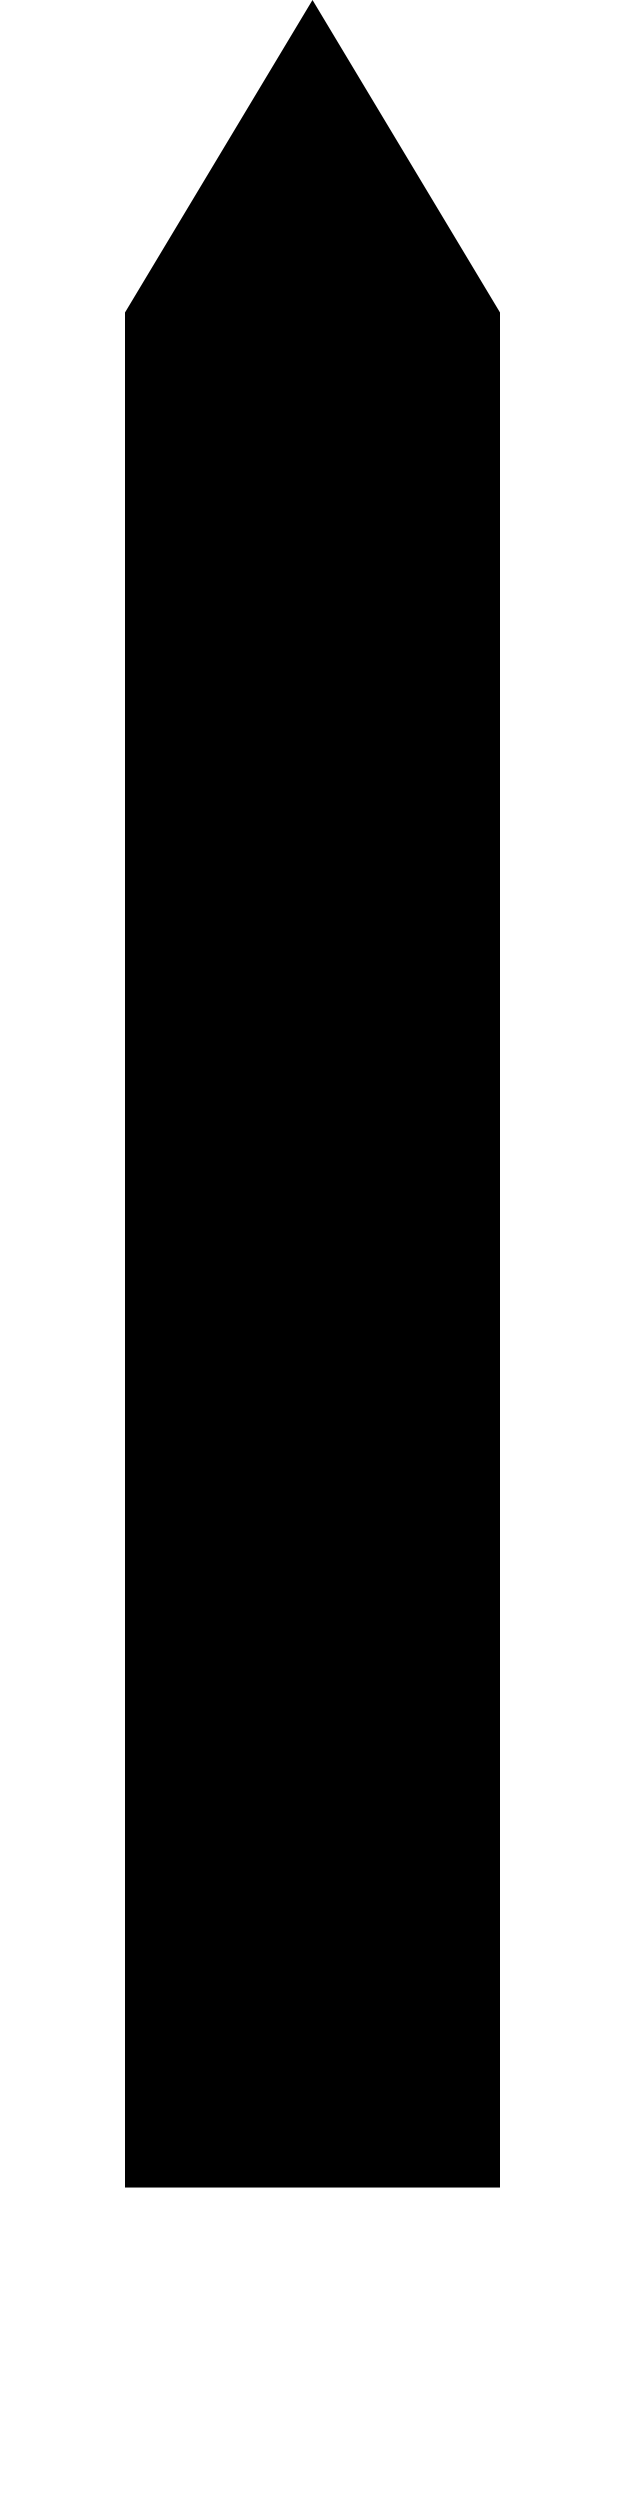
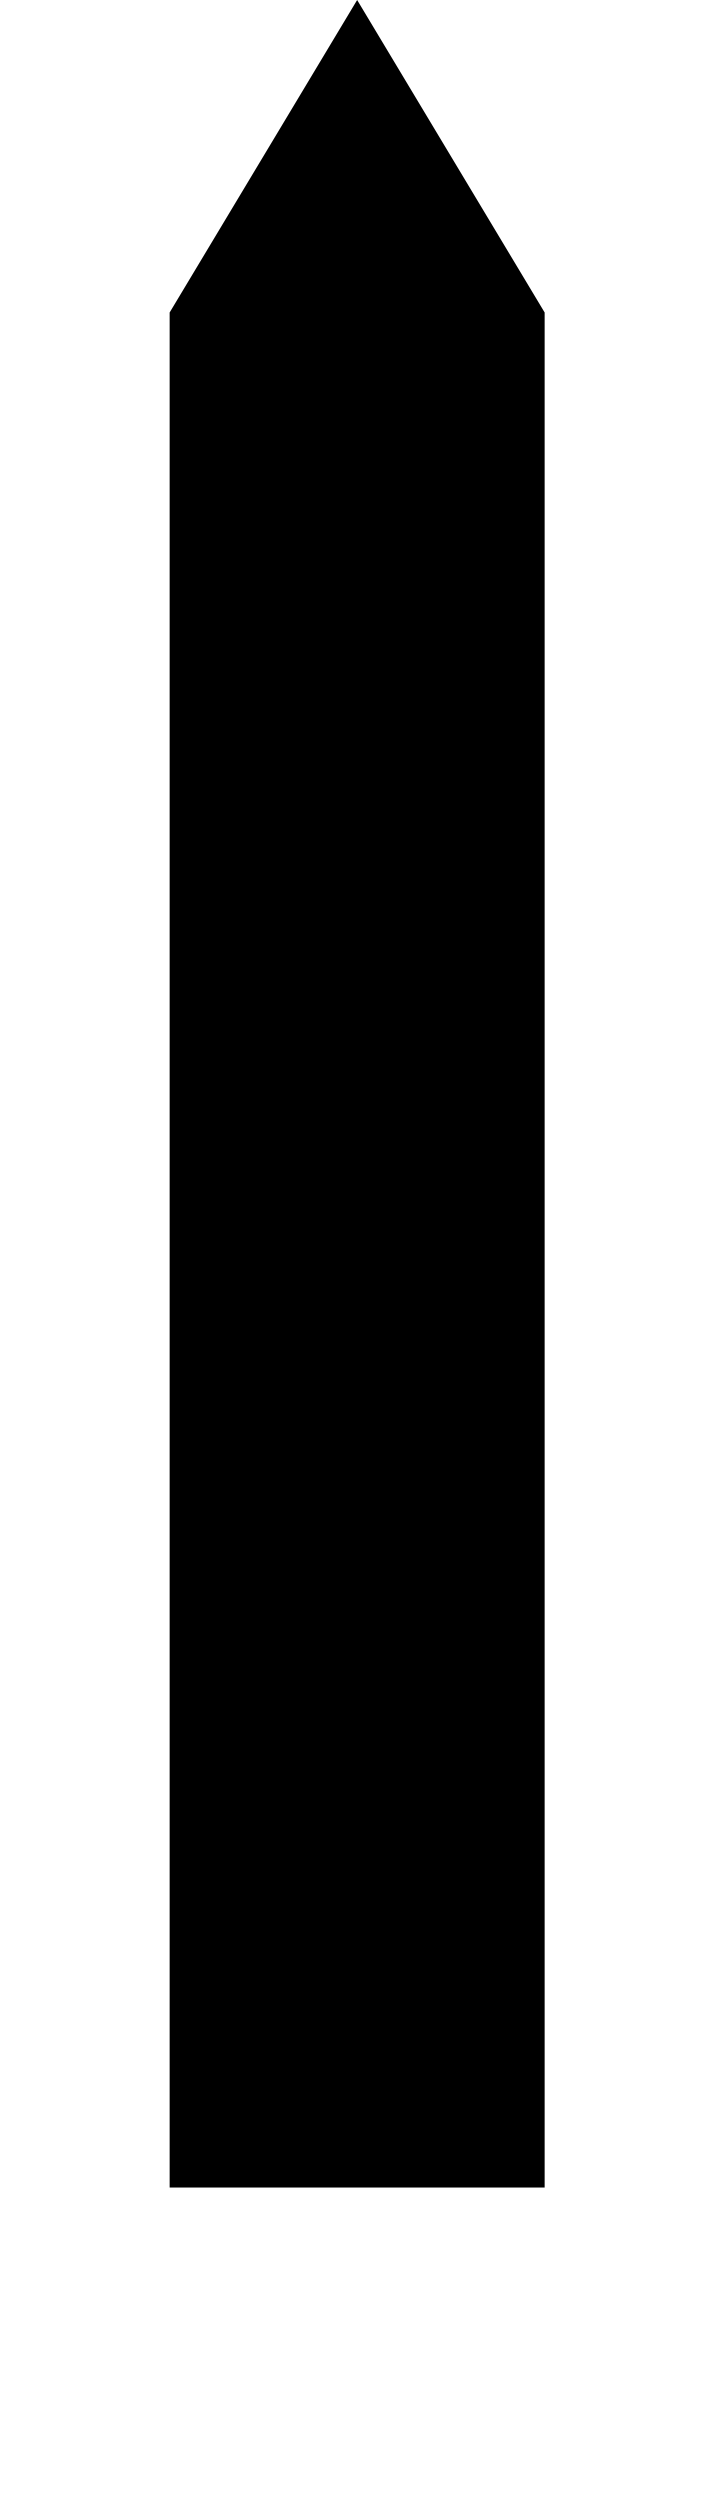
- <svg xmlns="http://www.w3.org/2000/svg" width="100" height="400" viewBox="0 0 100 400">
+ <svg xmlns="http://www.w3.org/2000/svg" width="80" height="280" viewBox="0 0 100 400">
  <path d="M 50 0 L 20 50 L 20 350 L 80 350 L 80 50 Z" fill="black" />
</svg>
